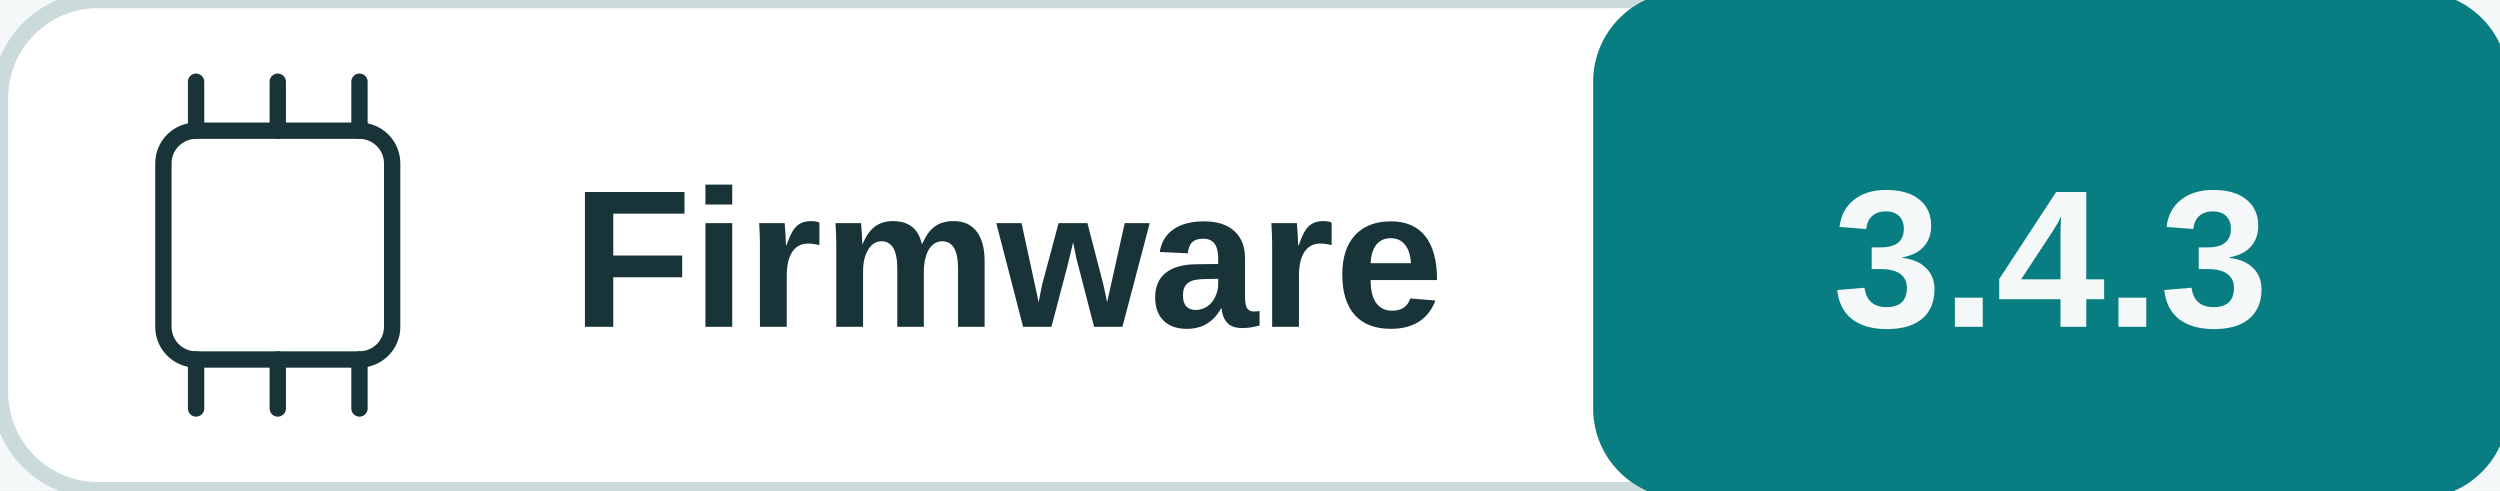
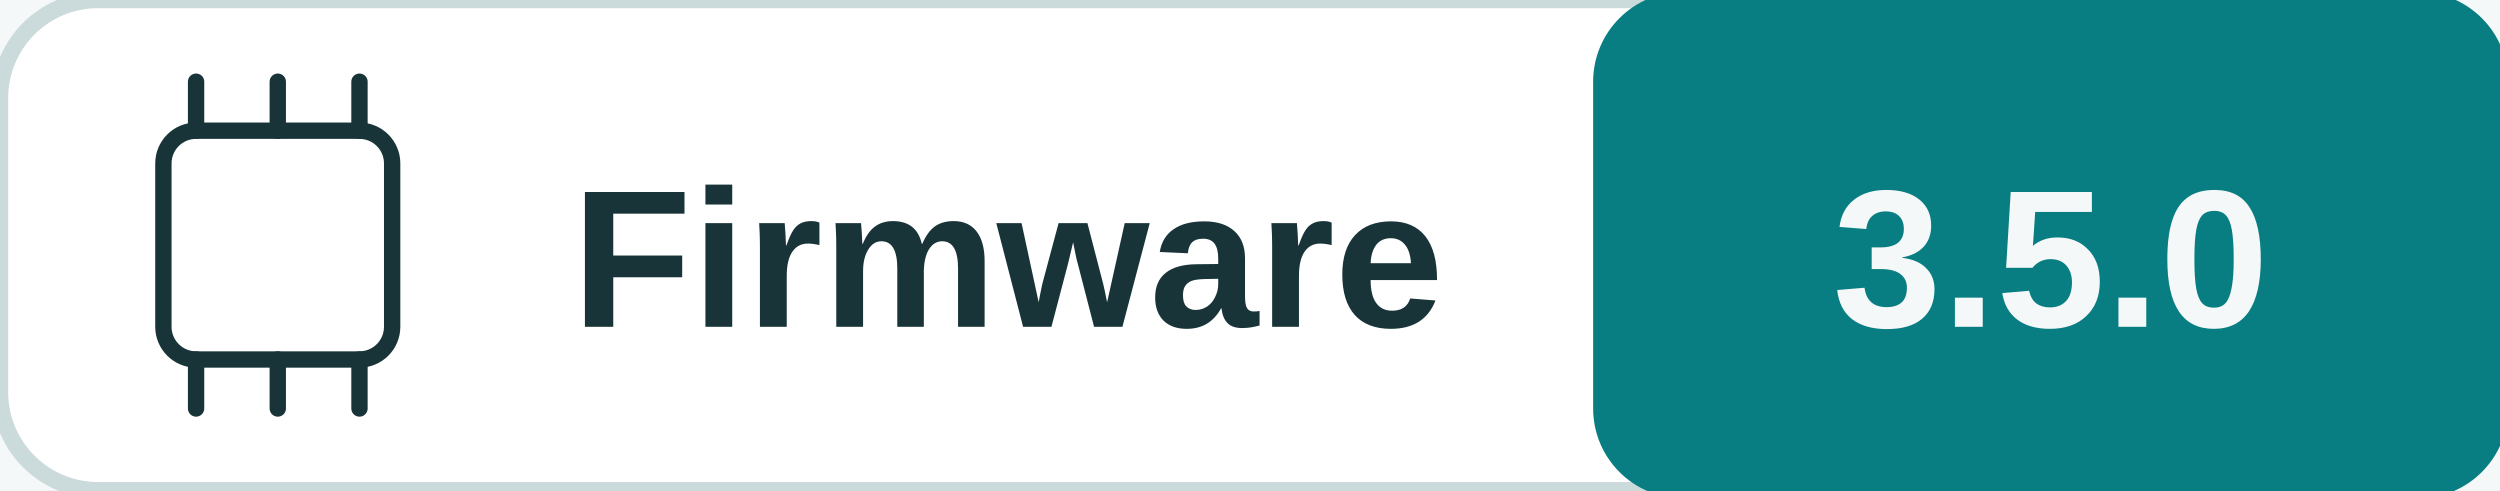
<svg xmlns="http://www.w3.org/2000/svg" width="153" height="30" viewBox="0 0 153 30" role="img" aria-labelledby="title desc">
  <rect width="100%" height="100%" fill="#f5f8f8" />
  <rect x="0" y="0" width="153" height="30" rx="6" fill="#ffffff" stroke="#cbdada" />
  <rect x="98" y="0" width="55" height="30" rx="5" fill="#087e82" stroke="#087e82" />
  <rect x="10" y="8" width="14" height="14" rx="2" fill="none" stroke="#183438" />
  <polyline points="12,5 12,8" fill="none" stroke="#183438" stroke-width="1" stroke-linejoin="round" stroke-linecap="round" />
  <polyline points="12,22 12,25" fill="none" stroke="#183438" stroke-width="1" stroke-linejoin="round" stroke-linecap="round" />
  <polyline points="17,5 17,8" fill="none" stroke="#183438" stroke-width="1" stroke-linejoin="round" stroke-linecap="round" />
  <polyline points="17,22 17,25" fill="none" stroke="#183438" stroke-width="1" stroke-linejoin="round" stroke-linecap="round" />
  <polyline points="22,5 22,8" fill="none" stroke="#183438" stroke-width="1" stroke-linejoin="round" stroke-linecap="round" />
  <polyline points="22,22 22,25" fill="none" stroke="#183438" stroke-width="1" stroke-linejoin="round" stroke-linecap="round" />
  <text x="35" y="20" fill="#183438" font-family="Arial, sans-serif" font-size="12" font-weight="600" text-anchor="start">Firmware</text>
-   <text x="125.5" y="20" fill="#f5f8f8" font-family="Arial, sans-serif" font-size="12" font-weight="700" text-anchor="middle">3.4.3</text>
+   <text x="125.5" y="20" fill="#f5f8f8" font-family="Arial, sans-serif" font-size="12" font-weight="700" text-anchor="middle">3.5.0</text>
</svg>
